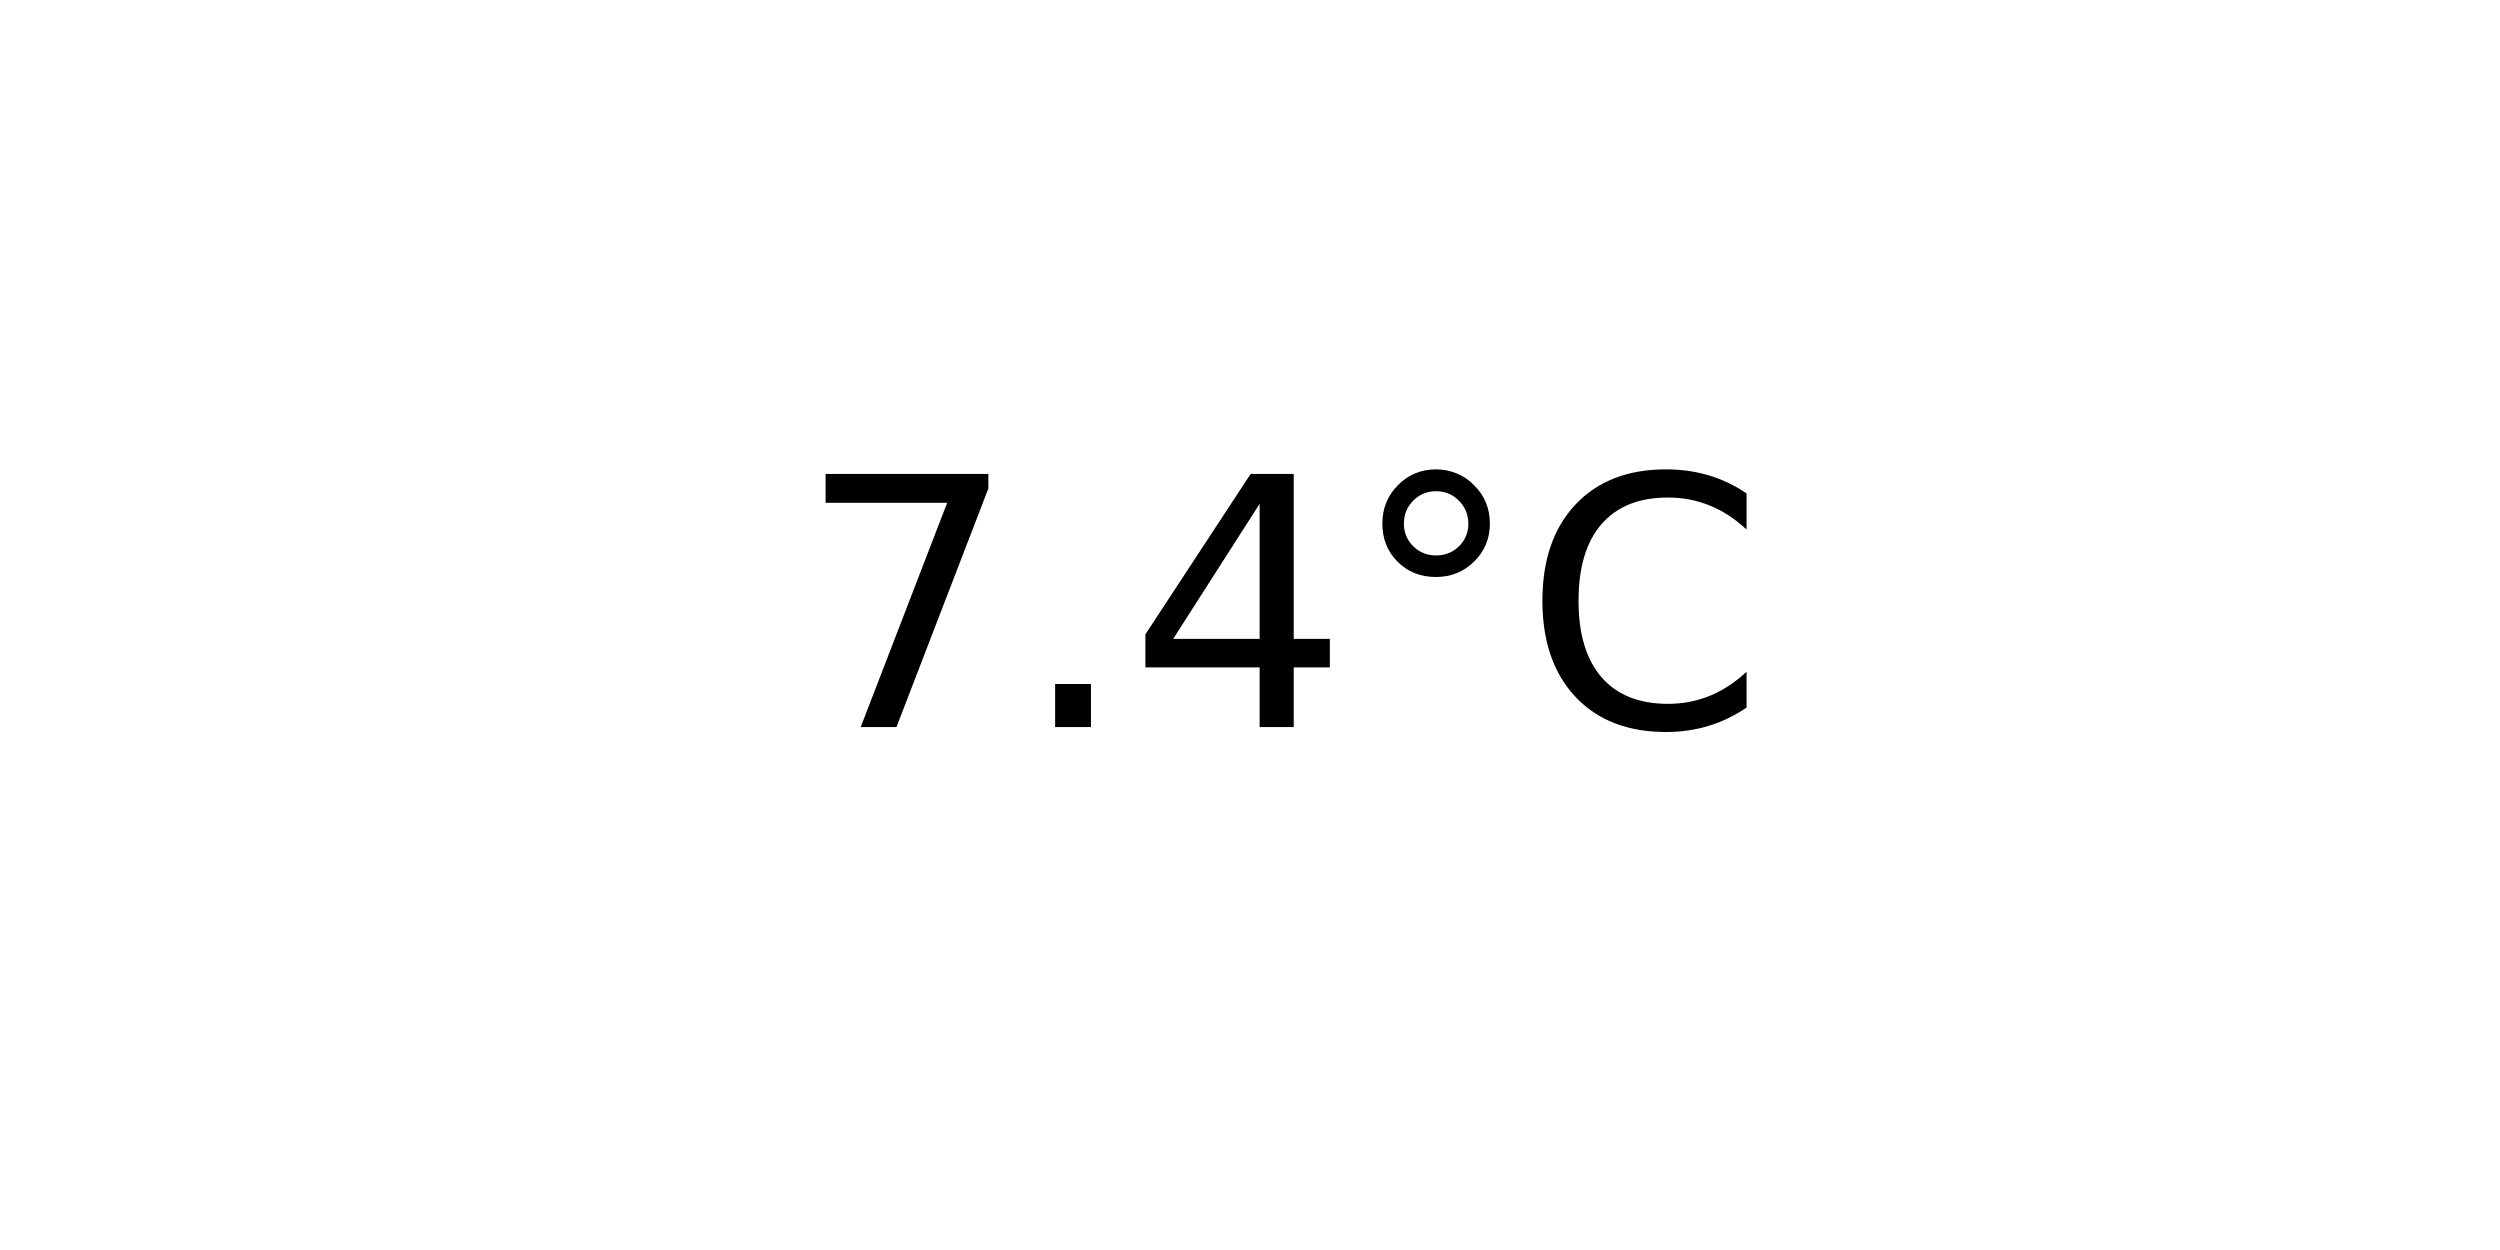
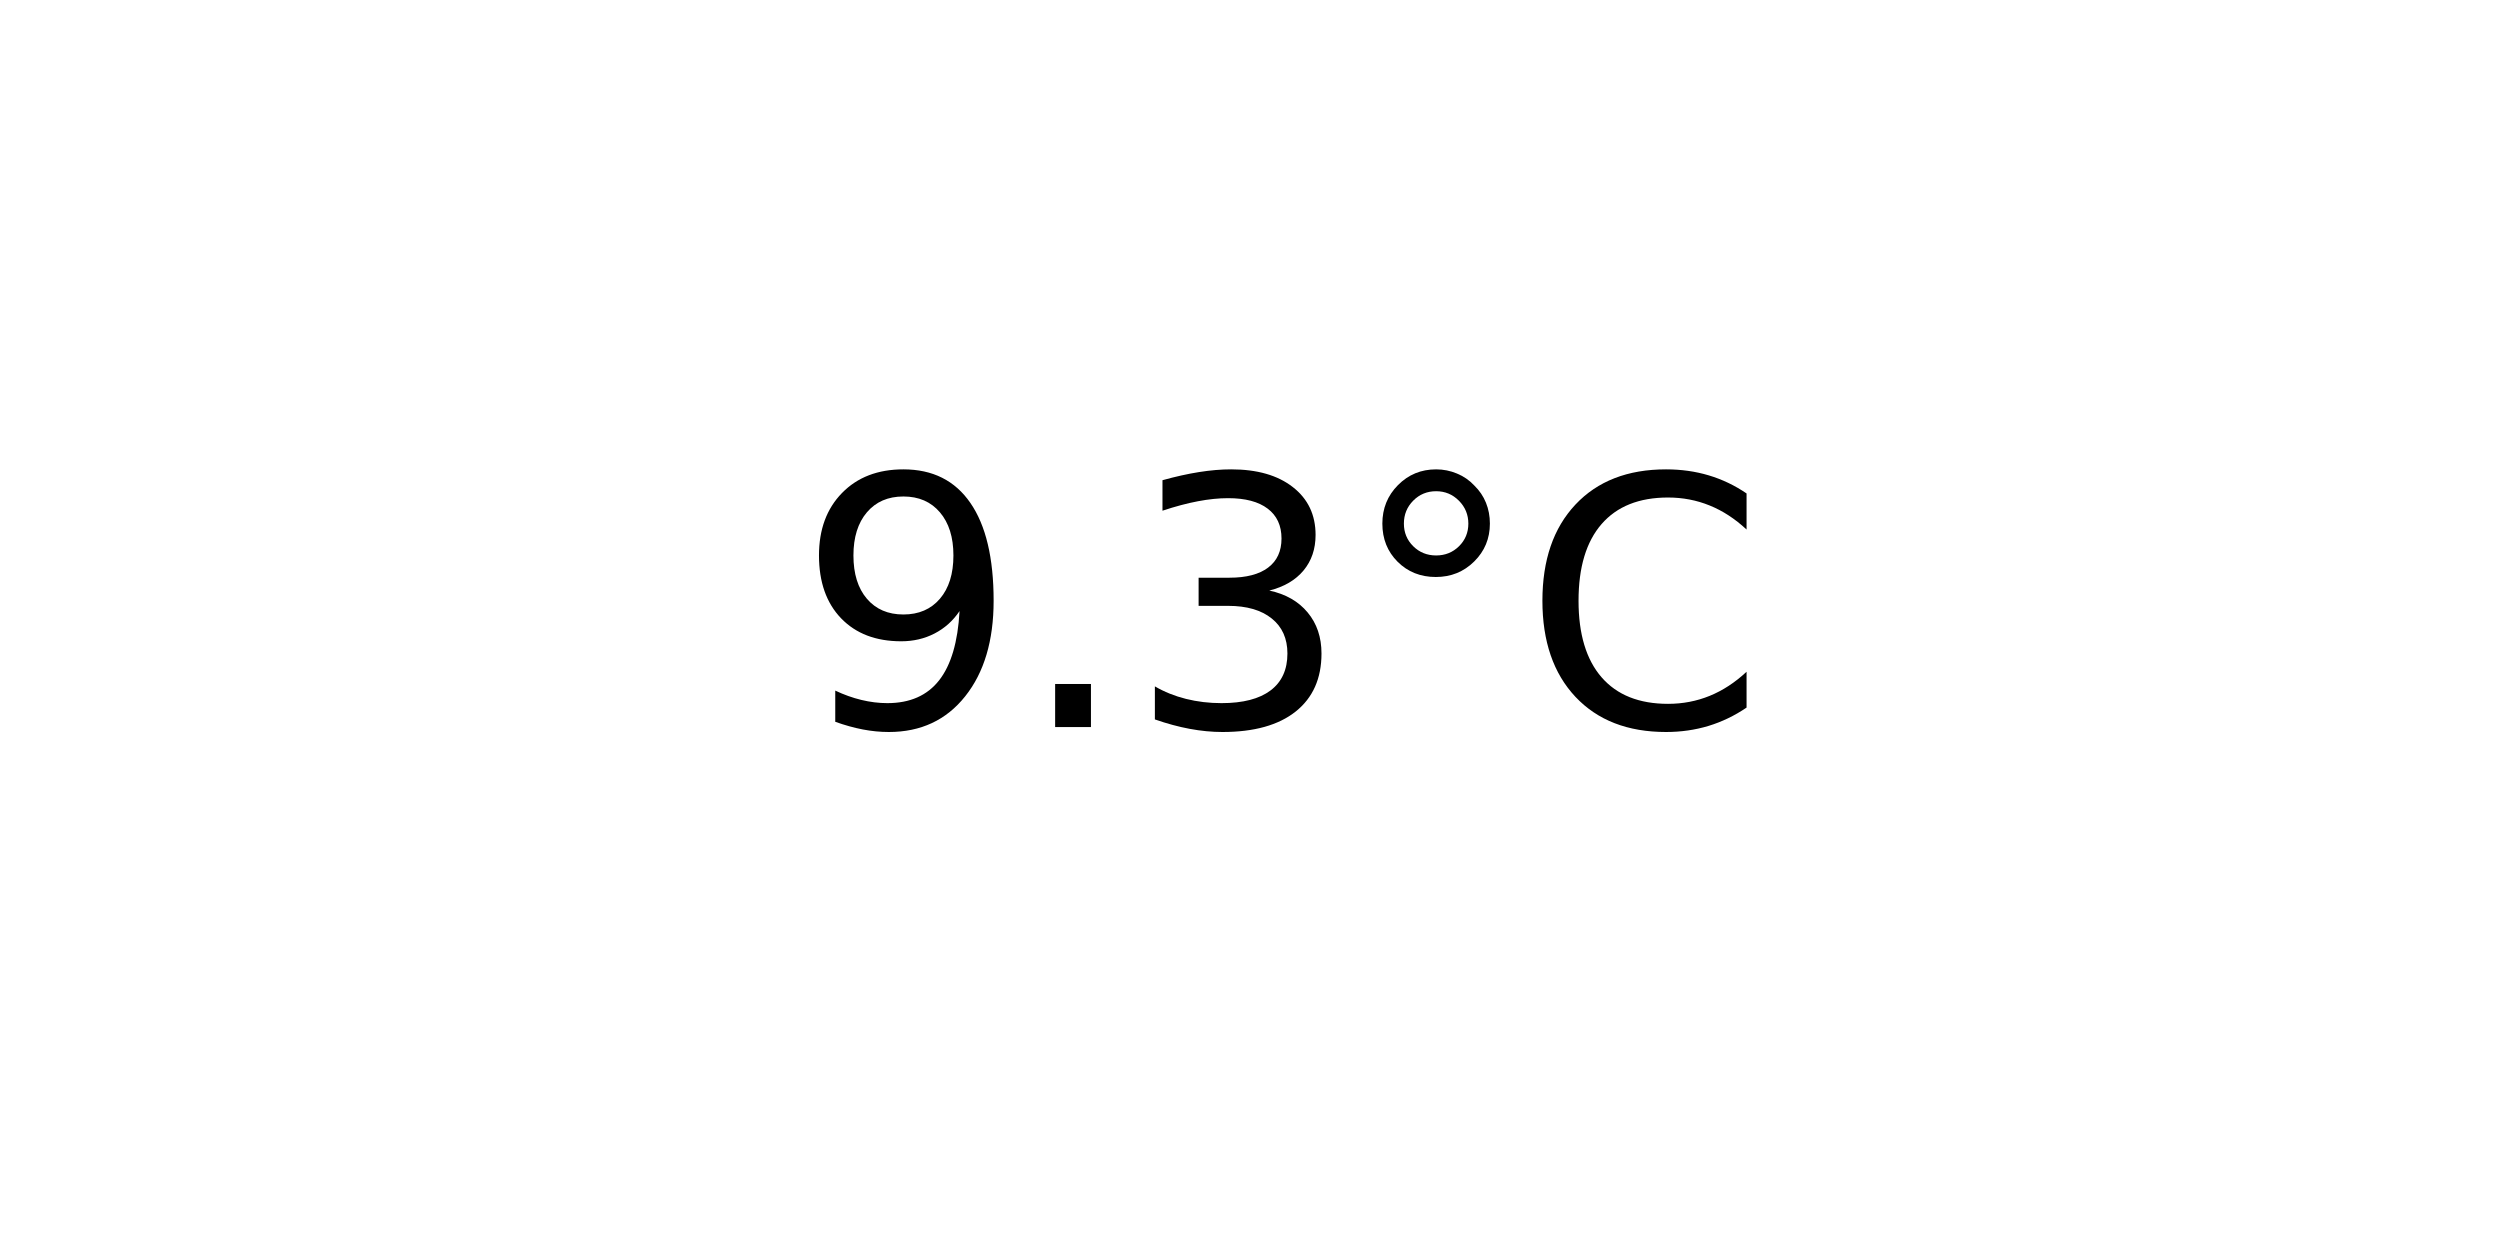
<svg xmlns="http://www.w3.org/2000/svg" xmlns:xlink="http://www.w3.org/1999/xlink" width="72pt" height="36pt" viewBox="0 0 72 36" version="1.1">
  <defs>
    <style type="text/css">*{stroke-linejoin: round; stroke-linecap: butt}</style>
  </defs>
  <g id="figure_1">
    <g id="axes_1">
      <g id="text_1">
        <g transform="translate(22.95703 20.93937) scale(0.1 -0.1)">
          <defs>
-             <path id="DejaVuSans-37" d="M 525 4666  L 3525 4666  L 3525 4397  L 1831 0  L 1172 0  L 2766 4134  L 525 4134  L 525 4666  z " transform="scale(0.015625)" />
+             <path id="DejaVuSans-39" d="M 703 97  L 703 672  Q 941 559 1184 500  Q 1428 441 1663 441  Q 2288 441 2617 861  Q 2947 1281 2994 2138  Q 2813 1869 2534 1725  Q 2256 1581 1919 1581  Q 1219 1581 811 2004  Q 403 2428 403 3163  Q 403 3881 828 4315  Q 1253 4750 1959 4750  Q 2769 4750 3195 4129  Q 3622 3509 3622 2328  Q 3622 1225 3098 567  Q 2575 -91 1691 -91  Q 1453 -91 1209 -44  Q 966 3 703 97  z M 1959 2075  Q 2384 2075 2632 2365  Q 2881 2656 2881 3163  Q 2881 3666 2632 3958  Q 2384 4250 1959 4250  Q 1534 4250 1286 3958  Q 1038 3666 1038 3163  Q 1038 2656 1286 2365  Q 1534 2075 1959 2075  z " transform="scale(0.015625)" />
            <path id="DejaVuSans-2e" d="M 684 794  L 1344 794  L 1344 0  L 684 0  L 684 794  z " transform="scale(0.015625)" />
-             <path id="DejaVuSans-34" d="M 2419 4116  L 825 1625  L 2419 1625  L 2419 4116  z M 2253 4666  L 3047 4666  L 3047 1625  L 3713 1625  L 3713 1100  L 3047 1100  L 3047 0  L 2419 0  L 2419 1100  L 313 1100  L 313 1709  L 2253 4666  z " transform="scale(0.015625)" />
+             <path id="DejaVuSans-33" d="M 2597 2516  Q 3050 2419 3304 2112  Q 3559 1806 3559 1356  Q 3559 666 3084 287  Q 2609 -91 1734 -91  Q 1441 -91 1130 -33  Q 819 25 488 141  L 488 750  Q 750 597 1062 519  Q 1375 441 1716 441  Q 2309 441 2620 675  Q 2931 909 2931 1356  Q 2931 1769 2642 2001  Q 2353 2234 1838 2234  L 1294 2234  L 1294 2753  L 1863 2753  Q 2328 2753 2575 2939  Q 2822 3125 2822 3475  Q 2822 3834 2567 4026  Q 2313 4219 1838 4219  Q 1578 4219 1281 4162  Q 984 4106 628 3988  L 628 4550  Q 988 4650 1302 4700  Q 1616 4750 1894 4750  Q 2613 4750 3031 4423  Q 3450 4097 3450 3541  Q 3450 3153 3228 2886  Q 3006 2619 2597 2516  z " transform="scale(0.015625)" />
            <path id="DejaVuSans-b0" d="M 1600 4347  Q 1350 4347 1178 4173  Q 1006 4000 1006 3750  Q 1006 3503 1178 3333  Q 1350 3163 1600 3163  Q 1850 3163 2022 3333  Q 2194 3503 2194 3750  Q 2194 3997 2020 4172  Q 1847 4347 1600 4347  z M 1600 4750  Q 1800 4750 1984 4673  Q 2169 4597 2303 4453  Q 2447 4313 2519 4134  Q 2591 3956 2591 3750  Q 2591 3338 2302 3052  Q 2013 2766 1594 2766  Q 1172 2766 890 3047  Q 609 3328 609 3750  Q 609 4169 896 4459  Q 1184 4750 1600 4750  z " transform="scale(0.015625)" />
            <path id="DejaVuSans-43" d="M 4122 4306  L 4122 3641  Q 3803 3938 3442 4084  Q 3081 4231 2675 4231  Q 1875 4231 1450 3742  Q 1025 3253 1025 2328  Q 1025 1406 1450 917  Q 1875 428 2675 428  Q 3081 428 3442 575  Q 3803 722 4122 1019  L 4122 359  Q 3791 134 3420 21  Q 3050 -91 2638 -91  Q 1578 -91 968 557  Q 359 1206 359 2328  Q 359 3453 968 4101  Q 1578 4750 2638 4750  Q 3056 4750 3426 4639  Q 3797 4528 4122 4306  z " transform="scale(0.015625)" />
          </defs>
-           <use xlink:href="#DejaVuSans-37" />
+           <use xlink:href="#DejaVuSans-39" />
          <use xlink:href="#DejaVuSans-2e" x="63.623" />
-           <use xlink:href="#DejaVuSans-34" x="95.41" />
+           <use xlink:href="#DejaVuSans-33" x="95.41" />
          <use xlink:href="#DejaVuSans-b0" x="159.033" />
          <use xlink:href="#DejaVuSans-43" x="209.033" />
        </g>
      </g>
    </g>
  </g>
</svg>
